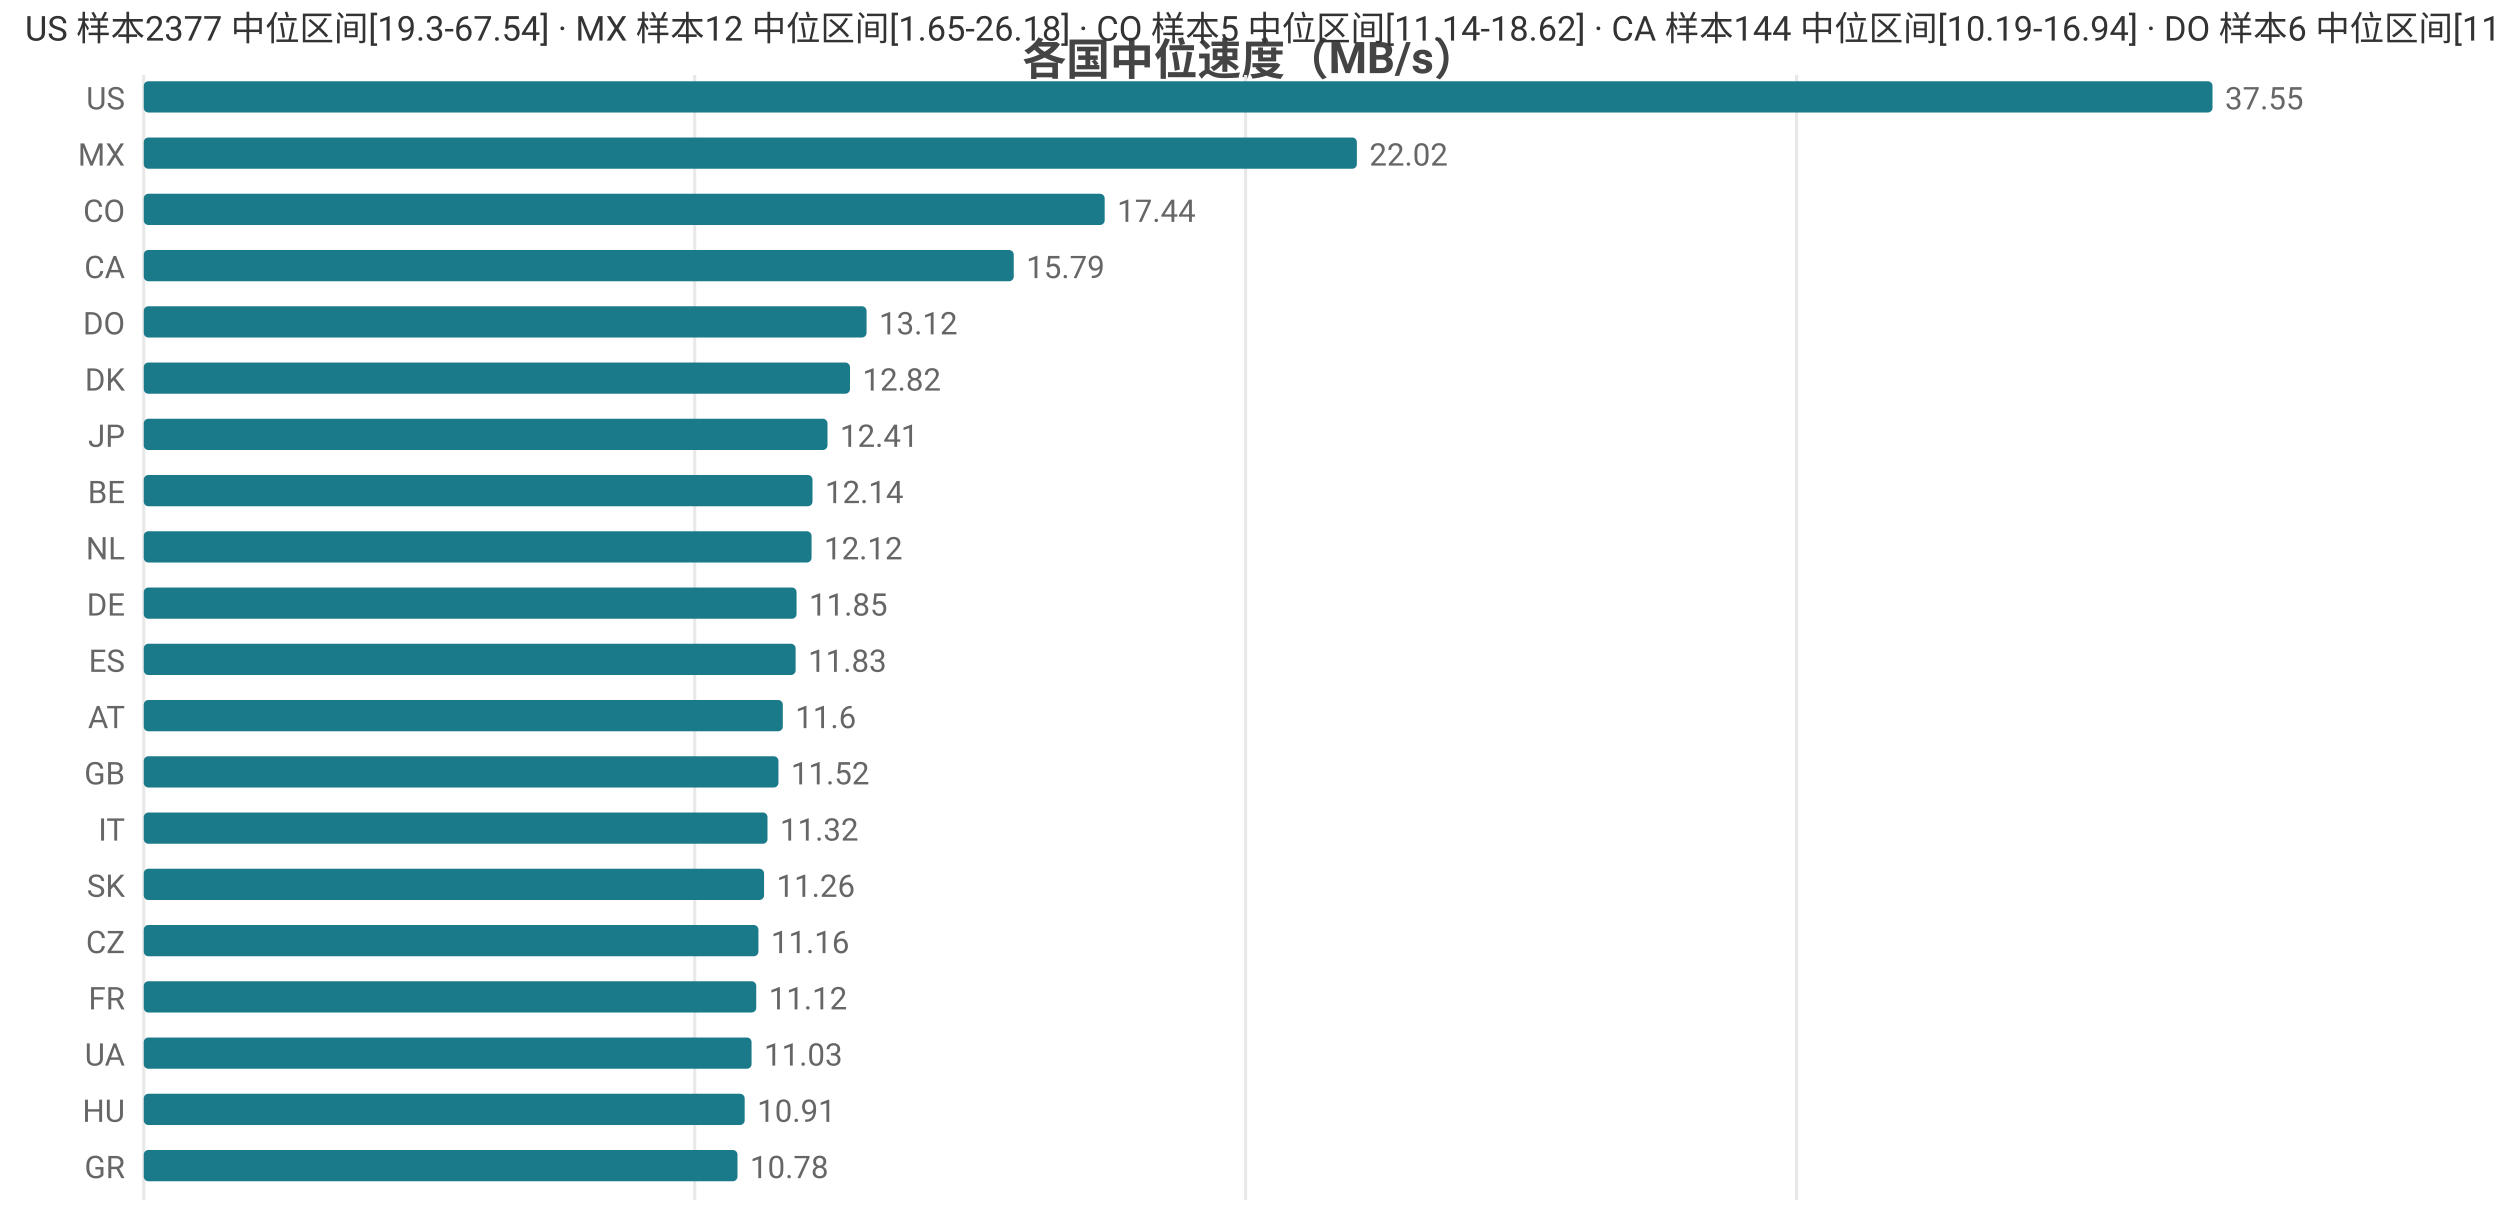
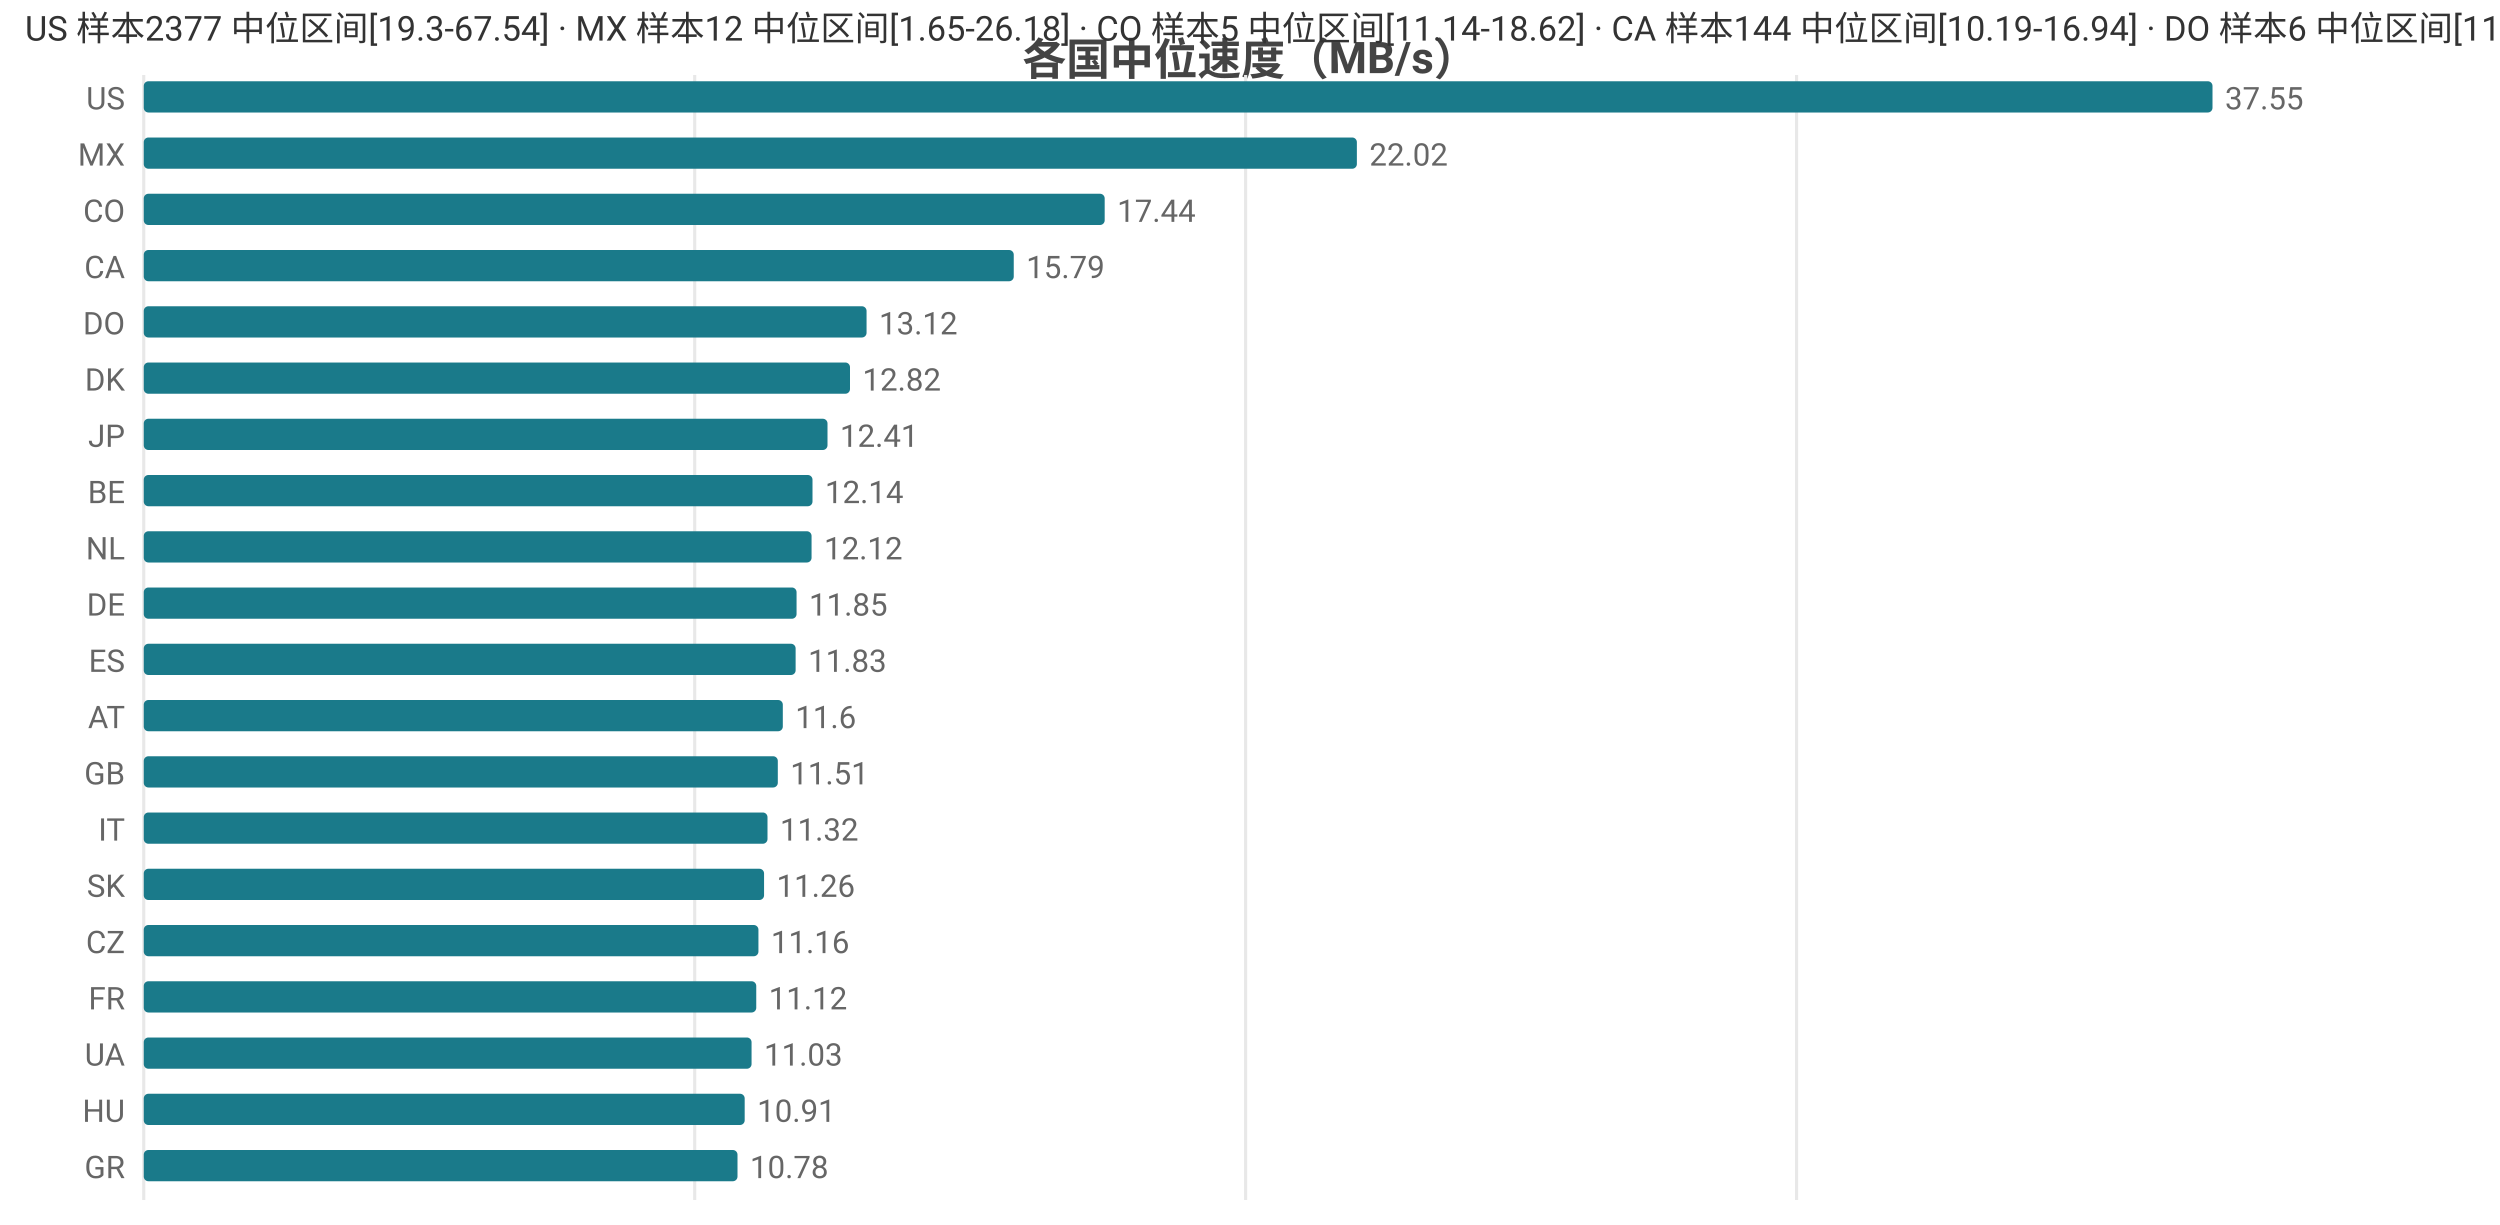
<svg xmlns="http://www.w3.org/2000/svg" width="800" height="392" viewBox="0 0 800 392">
  <rect width="800" height="392" fill="#ffffff" />
  <style>text{font-family:system-ui,-apple-system,'Segoe UI',Roboto,'PingFang SC','Microsoft YaHei','Noto Sans CJK SC',sans-serif}.g{stroke:#e8e8e8;stroke-width:1}.a{stroke:#999;stroke-width:1}.t{font-size:10px;fill:#666}.m{font-size:10px;text-anchor:middle;fill:#666}.e{font-size:10px;text-anchor:end;fill:#666}.l{font-size:11px;fill:#333}.tt{font-size:14px;font-weight:600;text-anchor:middle;fill:#444}.em{font-size:13px;text-anchor:middle;fill:#999}</style>
  <text class="tt" x="400.0" y="24">各国中位速度（MB/s）</text>
  <line class="g" x1="46" y1="24" x2="46" y2="384" />
  <line class="g" x1="222.3" y1="24" x2="222.3" y2="384" />
  <line class="g" x1="398.6" y1="24" x2="398.6" y2="384" />
  <line class="g" x1="574.9" y1="24" x2="574.9" y2="384" />
  <text class="e" x="40" y="35">US</text>
  <rect x="46" y="26" width="662" height="10" fill="#1a7a8a" rx="1.5" />
  <text class="t" x="712" y="35">37.55</text>
  <text class="e" x="40" y="53">MX</text>
  <rect x="46" y="44" width="388.2" height="10" fill="#1a7a8a" rx="1.5" />
  <text class="t" x="438.2" y="53">22.02</text>
  <text class="e" x="40" y="71">CO</text>
  <rect x="46" y="62" width="307.5" height="10" fill="#1a7a8a" rx="1.5" />
  <text class="t" x="357.5" y="71">17.44</text>
  <text class="e" x="40" y="89">CA</text>
  <rect x="46" y="80" width="278.4" height="10" fill="#1a7a8a" rx="1.5" />
  <text class="t" x="328.4" y="89">15.79</text>
  <text class="e" x="40" y="107">DO</text>
  <rect x="46" y="98" width="231.3" height="10" fill="#1a7a8a" rx="1.5" />
  <text class="t" x="281.3" y="107">13.12</text>
  <text class="e" x="40" y="125">DK</text>
  <rect x="46" y="116" width="226.0" height="10" fill="#1a7a8a" rx="1.5" />
  <text class="t" x="276.0" y="125">12.82</text>
  <text class="e" x="40" y="143">JP</text>
  <rect x="46" y="134" width="218.8" height="10" fill="#1a7a8a" rx="1.5" />
  <text class="t" x="268.8" y="143">12.41</text>
  <text class="e" x="40" y="161">BE</text>
  <rect x="46" y="152" width="214.0" height="10" fill="#1a7a8a" rx="1.5" />
  <text class="t" x="264.0" y="161">12.14</text>
  <text class="e" x="40" y="179">NL</text>
  <rect x="46" y="170" width="213.7" height="10" fill="#1a7a8a" rx="1.5" />
  <text class="t" x="263.7" y="179">12.12</text>
  <text class="e" x="40" y="197">DE</text>
  <rect x="46" y="188" width="208.9" height="10" fill="#1a7a8a" rx="1.5" />
  <text class="t" x="258.9" y="197">11.85</text>
  <text class="e" x="40" y="215">ES</text>
  <rect x="46" y="206" width="208.6" height="10" fill="#1a7a8a" rx="1.5" />
  <text class="t" x="258.6" y="215">11.83</text>
  <text class="e" x="40" y="233">AT</text>
  <rect x="46" y="224" width="204.5" height="10" fill="#1a7a8a" rx="1.5" />
  <text class="t" x="254.5" y="233">11.6</text>
  <text class="e" x="40" y="251">GB</text>
-   <rect x="46" y="242" width="203.1" height="10" fill="#1a7a8a" rx="1.5" />
-   <text class="t" x="253.1" y="251">11.52</text>
+   <rect x="46" y="242" width="202.9" height="10" fill="#1a7a8a" rx="1.5" />
+   <text class="t" x="252.9" y="251">11.51</text>
  <text class="e" x="40" y="269">IT</text>
  <rect x="46" y="260" width="199.6" height="10" fill="#1a7a8a" rx="1.5" />
  <text class="t" x="249.6" y="269">11.32</text>
  <text class="e" x="40" y="287">SK</text>
  <rect x="46" y="278" width="198.5" height="10" fill="#1a7a8a" rx="1.5" />
  <text class="t" x="248.5" y="287">11.26</text>
  <text class="e" x="40" y="305">CZ</text>
  <rect x="46" y="296" width="196.7" height="10" fill="#1a7a8a" rx="1.5" />
  <text class="t" x="246.7" y="305">11.16</text>
  <text class="e" x="40" y="323">FR</text>
  <rect x="46" y="314" width="196.0" height="10" fill="#1a7a8a" rx="1.5" />
  <text class="t" x="246.0" y="323">11.12</text>
  <text class="e" x="40" y="341">UA</text>
  <rect x="46" y="332" width="194.5" height="10" fill="#1a7a8a" rx="1.5" />
  <text class="t" x="244.5" y="341">11.03</text>
  <text class="e" x="40" y="359">HU</text>
  <rect x="46" y="350" width="192.3" height="10" fill="#1a7a8a" rx="1.5" />
  <text class="t" x="242.3" y="359">10.91</text>
  <text class="e" x="40" y="377">GR</text>
  <rect x="46" y="368" width="190.0" height="10" fill="#1a7a8a" rx="1.5" />
  <text class="t" x="240.0" y="377">10.78</text>
  <text class="l" x="8" y="13">US 样本2377 中位区间[19.3-67.54] · MX 样本12 中位区间[1.65-26.18] · CO 样本5 中位区间[11.14-18.62] · CA 样本144 中位区间[10.19-16.94] · DO 样本6 中位区间[11.14-13.56]</text>
</svg>
